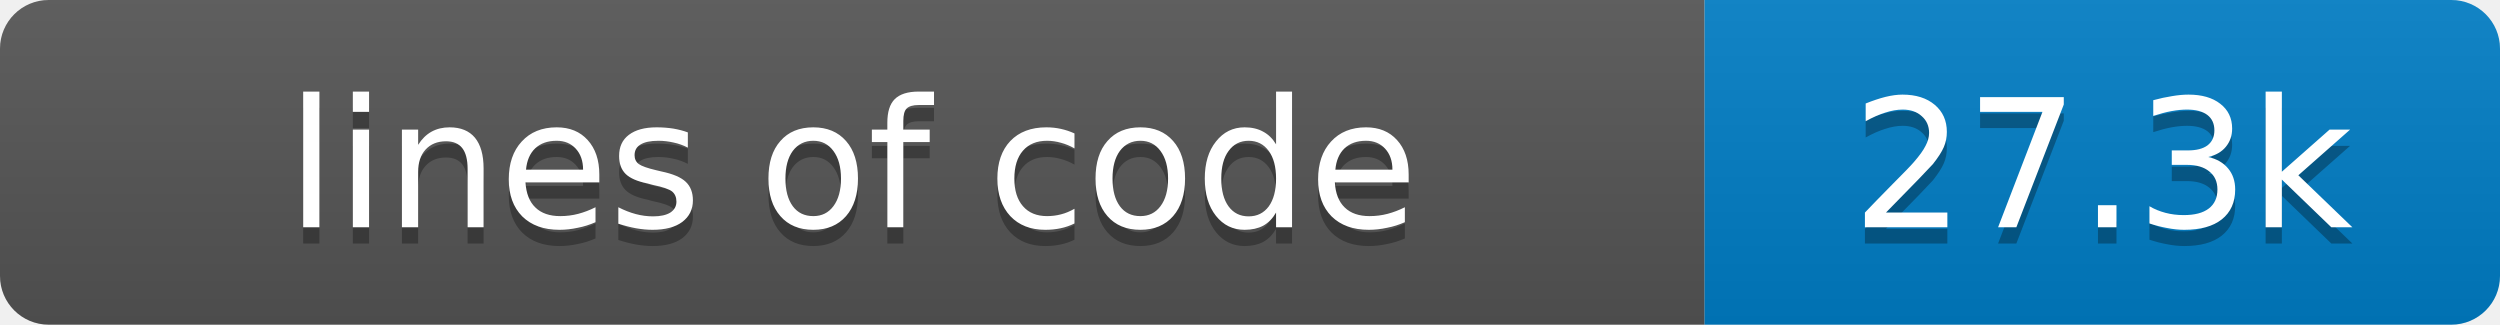
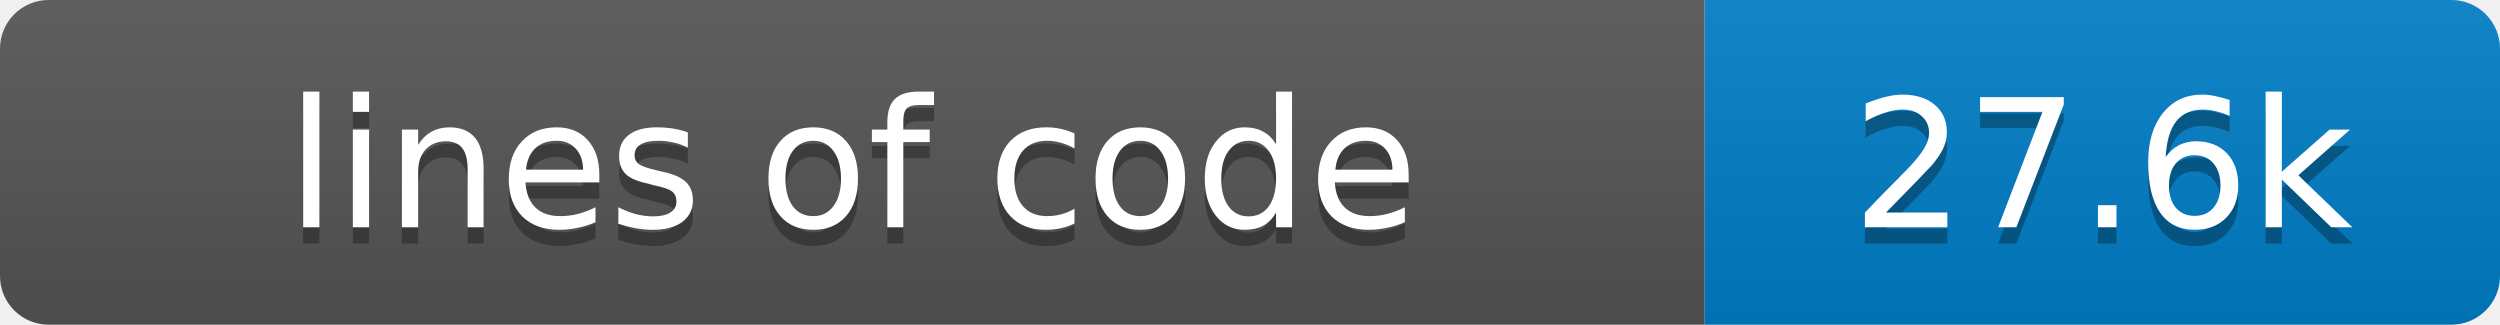
- <svg xmlns="http://www.w3.org/2000/svg" width="154" height="20" role="img" aria-label="lines of code: 27.3k">
+ <svg xmlns="http://www.w3.org/2000/svg" width="154" height="20" role="img" aria-label="lines of code: 27.6k">
  <linearGradient id="s" x2="0" y2="100%">
    <stop offset="0" stop-color="#bbb" stop-opacity=".1" />
    <stop offset="1" stop-opacity=".1" />
  </linearGradient>
  <clipPath id="r">
    <rect width="154" height="20" rx="3" fill="#fff" />
  </clipPath>
  <g clip-path="url(#r)">
    <rect width="105" height="20" fill="#555" />
    <rect x="105" width="49" height="20" fill="#007ec6" />
    <rect width="154" height="20" fill="url(#s)" />
  </g>
  <g fill="#fff" text-anchor="middle" font-family="Verdana,Geneva,DejaVu Sans,sans-serif" font-size="11">
    <text x="52.5" y="15" fill="#010101" fill-opacity=".3">lines of code</text>
    <text x="52.5" y="14">lines of code</text>
-     <text x="129.5" y="15" fill="#010101" fill-opacity=".3">27.3k</text>
-     <text x="129.5" y="14">27.3k</text>
+     <text x="129.5" y="15" fill="#010101" fill-opacity=".3">27.6k</text>
+     <text x="129.5" y="14">27.6k</text>
  </g>
</svg>
